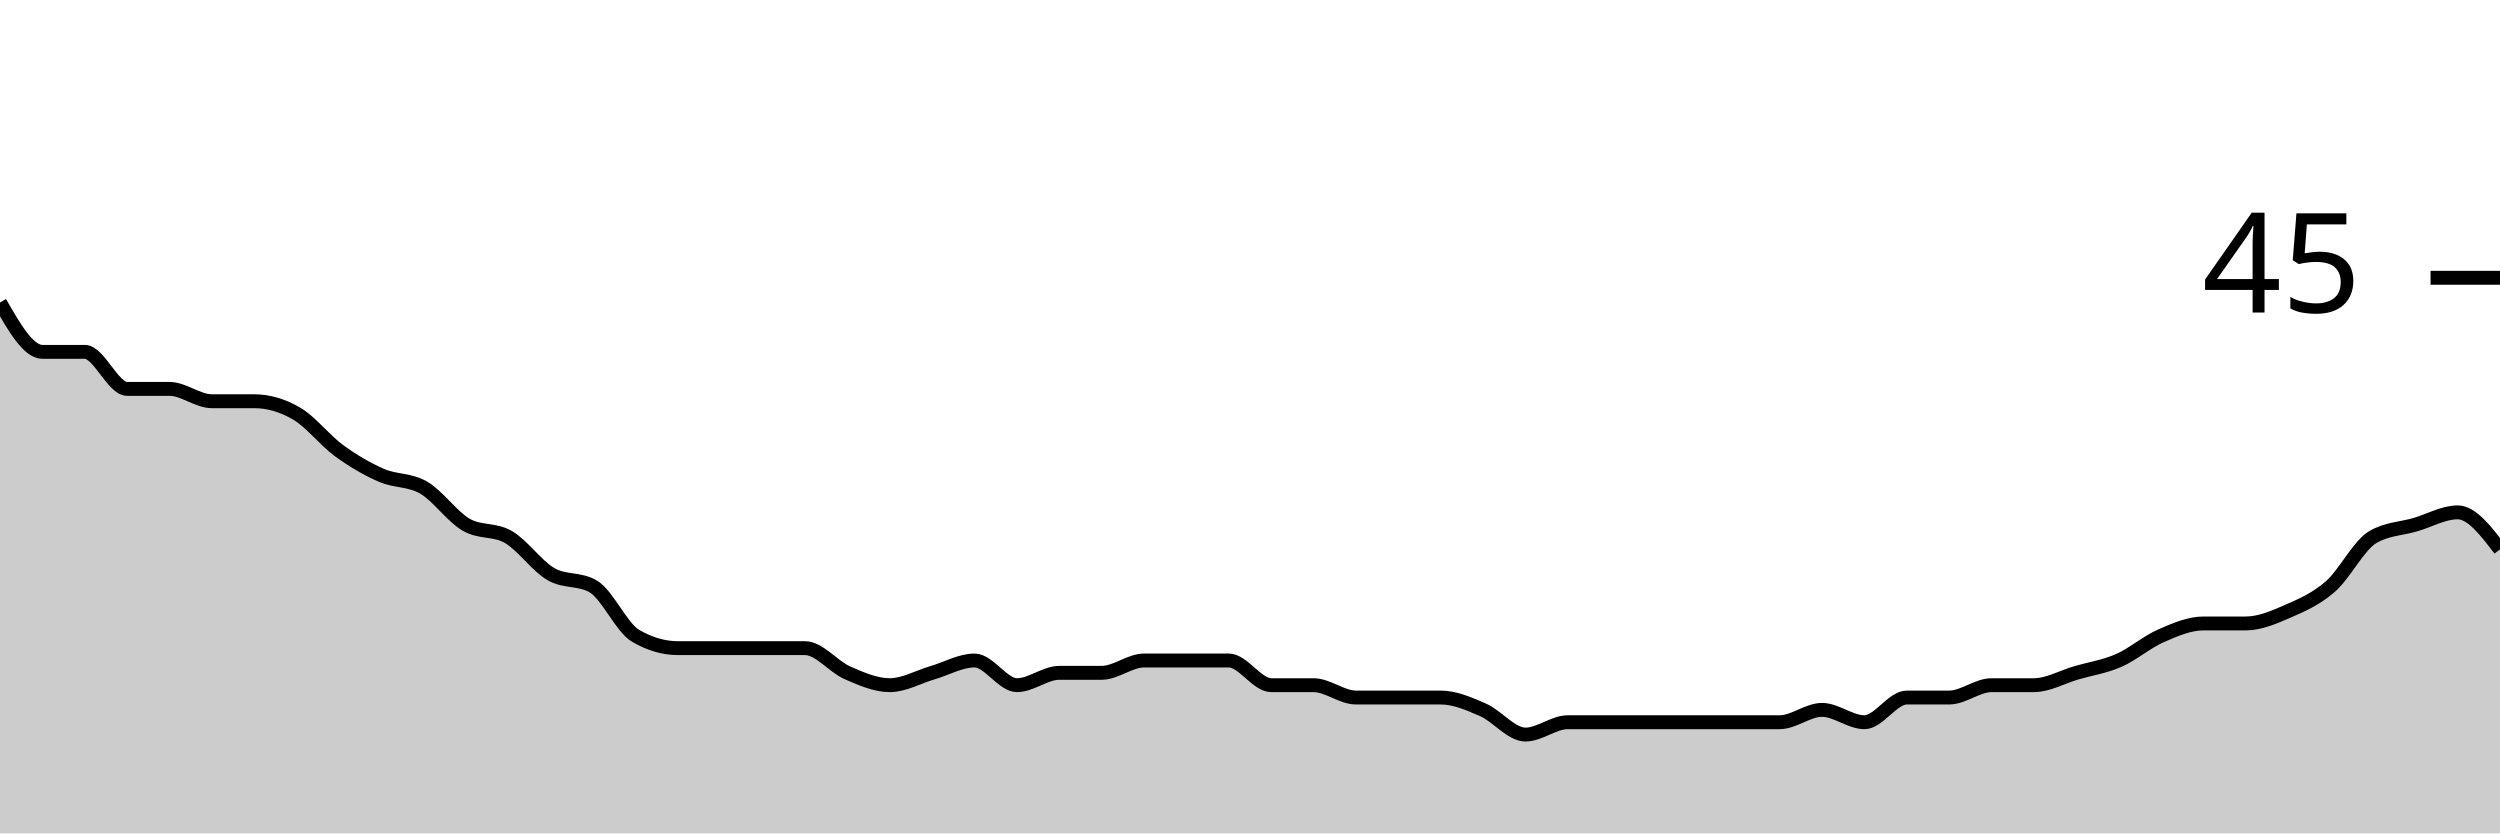
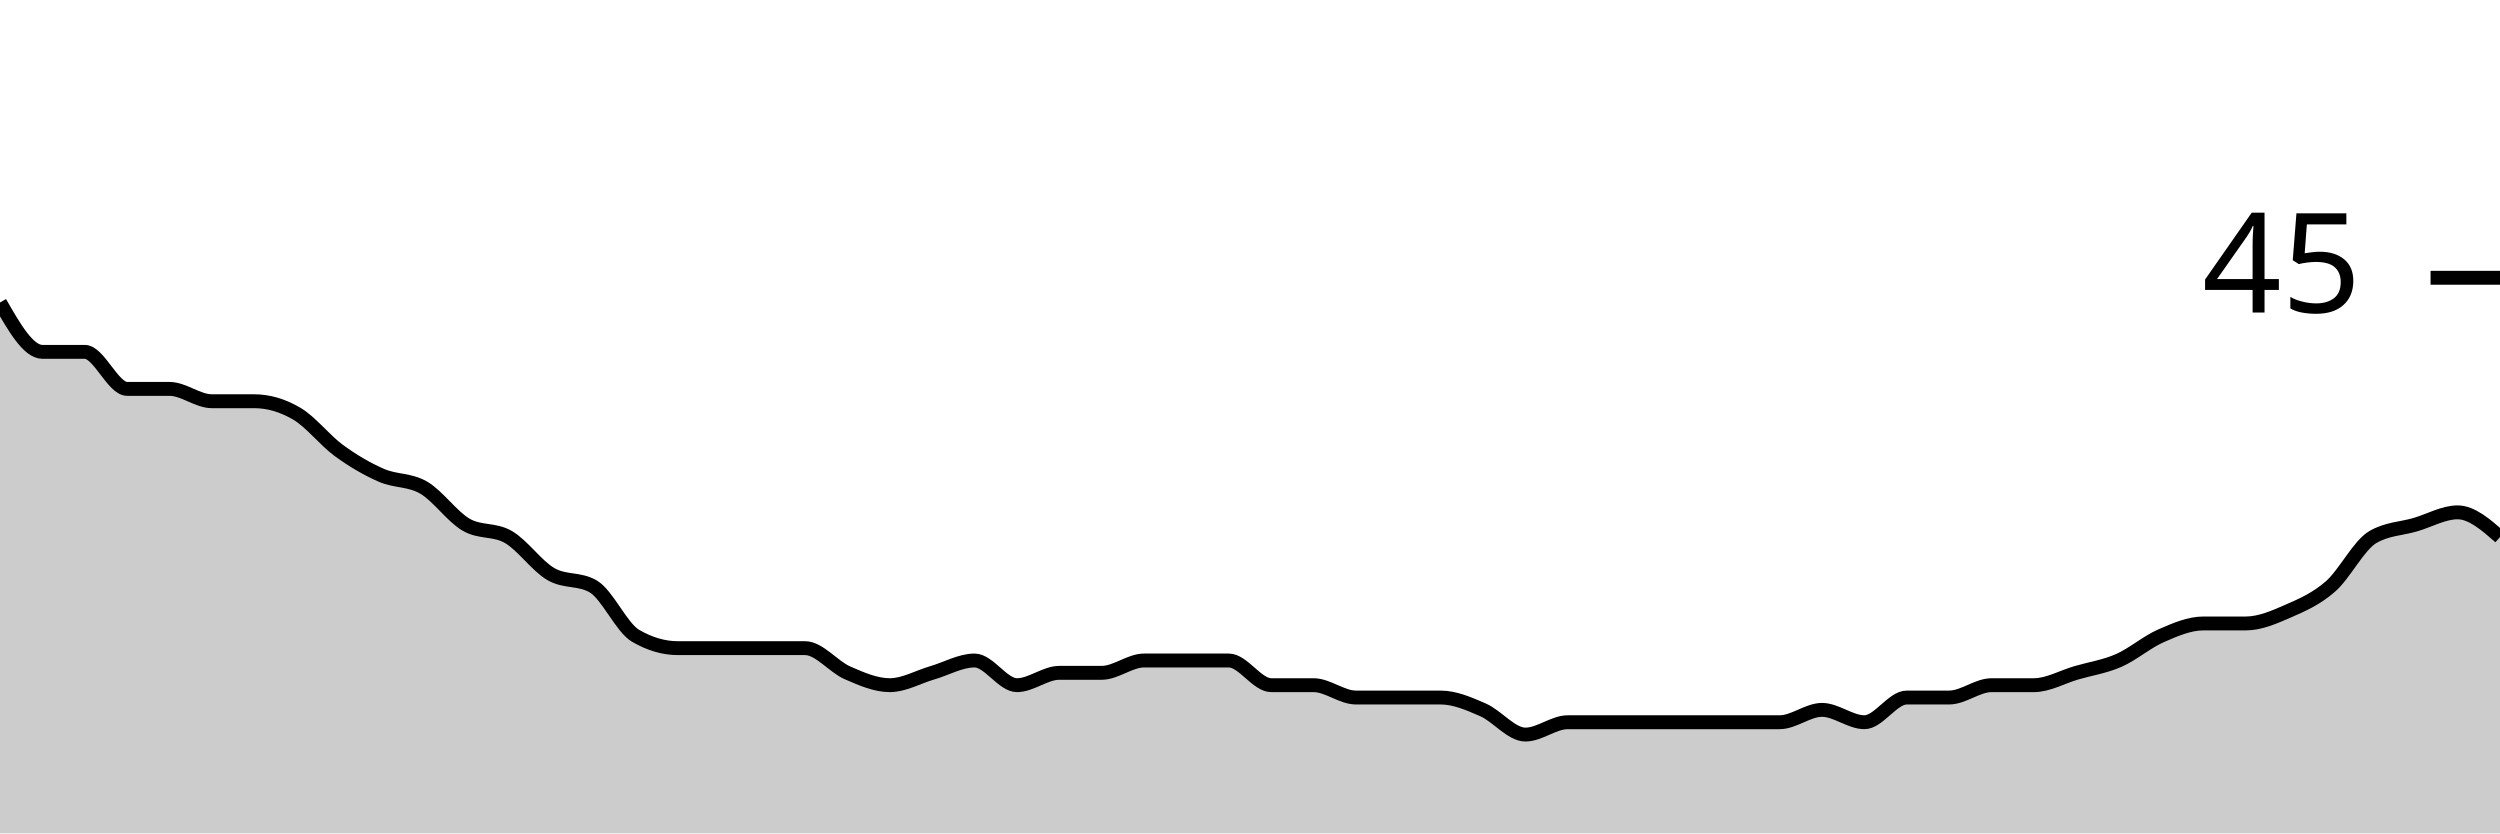
<svg xmlns="http://www.w3.org/2000/svg" viewBox="0 0 180 60">
  <g transform="translate(0,20)">
-     <path class="area" fill="rgba(0, 0, 0, 0.2)" d="M0,1.778C1.017,3.556,2.034,5.333,3.051,5.333C4.068,5.333,5.085,5.333,6.102,5.333C7.119,5.333,8.136,8,9.153,8C10.169,8,11.186,8,12.203,8C13.22,8,14.237,8.889,15.254,8.889C16.271,8.889,17.288,8.889,18.305,8.889C19.322,8.889,20.339,9.185,21.356,9.778C22.373,10.37,23.39,11.704,24.407,12.444C25.424,13.185,26.441,13.778,27.458,14.222C28.475,14.667,29.492,14.519,30.508,15.111C31.525,15.704,32.542,17.185,33.559,17.778C34.576,18.37,35.593,18.074,36.61,18.667C37.627,19.259,38.644,20.741,39.661,21.333C40.678,21.926,41.695,21.63,42.712,22.222C43.729,22.815,44.746,25.185,45.763,25.778C46.78,26.37,47.797,26.667,48.814,26.667C49.831,26.667,50.847,26.667,51.864,26.667C52.881,26.667,53.898,26.667,54.915,26.667C55.932,26.667,56.949,26.667,57.966,26.667C58.983,26.667,60,28,61.017,28.444C62.034,28.889,63.051,29.333,64.068,29.333C65.085,29.333,66.102,28.741,67.119,28.444C68.136,28.148,69.153,27.556,70.169,27.556C71.186,27.556,72.203,29.333,73.22,29.333C74.237,29.333,75.254,28.444,76.271,28.444C77.288,28.444,78.305,28.444,79.322,28.444C80.339,28.444,81.356,27.556,82.373,27.556C83.39,27.556,84.407,27.556,85.424,27.556C86.441,27.556,87.458,27.556,88.475,27.556C89.492,27.556,90.508,29.333,91.525,29.333C92.542,29.333,93.559,29.333,94.576,29.333C95.593,29.333,96.61,30.222,97.627,30.222C98.644,30.222,99.661,30.222,100.678,30.222C101.695,30.222,102.712,30.222,103.729,30.222C104.746,30.222,105.763,30.667,106.78,31.111C107.797,31.556,108.814,32.889,109.831,32.889C110.847,32.889,111.864,32,112.881,32C113.898,32,114.915,32,115.932,32C116.949,32,117.966,32,118.983,32C120,32,121.017,32,122.034,32C123.051,32,124.068,32,125.085,32C126.102,32,127.119,32,128.136,32C129.153,32,130.169,31.111,131.186,31.111C132.203,31.111,133.22,32,134.237,32C135.254,32,136.271,30.222,137.288,30.222C138.305,30.222,139.322,30.222,140.339,30.222C141.356,30.222,142.373,29.333,143.39,29.333C144.407,29.333,145.424,29.333,146.441,29.333C147.458,29.333,148.475,28.741,149.492,28.444C150.508,28.148,151.525,28,152.542,27.556C153.559,27.111,154.576,26.222,155.593,25.778C156.61,25.333,157.627,24.889,158.644,24.889C159.661,24.889,160.678,24.889,161.695,24.889C162.712,24.889,163.729,24.444,164.746,24C165.763,23.556,166.78,23.111,167.797,22.222C168.814,21.333,169.831,19.259,170.847,18.667C171.864,18.074,172.881,18.074,173.898,17.778C174.915,17.481,175.932,16.889,176.949,16.889C177.966,16.889,178.983,18.222,180,19.556L180,40C178.983,40,177.966,40,176.949,40C175.932,40,174.915,40,173.898,40C172.881,40,171.864,40,170.847,40C169.831,40,168.814,40,167.797,40C166.78,40,165.763,40,164.746,40C163.729,40,162.712,40,161.695,40C160.678,40,159.661,40,158.644,40C157.627,40,156.61,40,155.593,40C154.576,40,153.559,40,152.542,40C151.525,40,150.508,40,149.492,40C148.475,40,147.458,40,146.441,40C145.424,40,144.407,40,143.39,40C142.373,40,141.356,40,140.339,40C139.322,40,138.305,40,137.288,40C136.271,40,135.254,40,134.237,40C133.22,40,132.203,40,131.186,40C130.169,40,129.153,40,128.136,40C127.119,40,126.102,40,125.085,40C124.068,40,123.051,40,122.034,40C121.017,40,120,40,118.983,40C117.966,40,116.949,40,115.932,40C114.915,40,113.898,40,112.881,40C111.864,40,110.847,40,109.831,40C108.814,40,107.797,40,106.78,40C105.763,40,104.746,40,103.729,40C102.712,40,101.695,40,100.678,40C99.661,40,98.644,40,97.627,40C96.61,40,95.593,40,94.576,40C93.559,40,92.542,40,91.525,40C90.508,40,89.492,40,88.475,40C87.458,40,86.441,40,85.424,40C84.407,40,83.39,40,82.373,40C81.356,40,80.339,40,79.322,40C78.305,40,77.288,40,76.271,40C75.254,40,74.237,40,73.22,40C72.203,40,71.186,40,70.169,40C69.153,40,68.136,40,67.119,40C66.102,40,65.085,40,64.068,40C63.051,40,62.034,40,61.017,40C60,40,58.983,40,57.966,40C56.949,40,55.932,40,54.915,40C53.898,40,52.881,40,51.864,40C50.847,40,49.831,40,48.814,40C47.797,40,46.78,40,45.763,40C44.746,40,43.729,40,42.712,40C41.695,40,40.678,40,39.661,40C38.644,40,37.627,40,36.61,40C35.593,40,34.576,40,33.559,40C32.542,40,31.525,40,30.508,40C29.492,40,28.475,40,27.458,40C26.441,40,25.424,40,24.407,40C23.39,40,22.373,40,21.356,40C20.339,40,19.322,40,18.305,40C17.288,40,16.271,40,15.254,40C14.237,40,13.22,40,12.203,40C11.186,40,10.169,40,9.153,40C8.136,40,7.119,40,6.102,40C5.085,40,4.068,40,3.051,40C2.034,40,1.017,40,0,40Z" />
-     <path class="line" stroke="black" fill="none" d="M0,1.778C1.017,3.556,2.034,5.333,3.051,5.333C4.068,5.333,5.085,5.333,6.102,5.333C7.119,5.333,8.136,8,9.153,8C10.169,8,11.186,8,12.203,8C13.22,8,14.237,8.889,15.254,8.889C16.271,8.889,17.288,8.889,18.305,8.889C19.322,8.889,20.339,9.185,21.356,9.778C22.373,10.37,23.39,11.704,24.407,12.444C25.424,13.185,26.441,13.778,27.458,14.222C28.475,14.667,29.492,14.519,30.508,15.111C31.525,15.704,32.542,17.185,33.559,17.778C34.576,18.37,35.593,18.074,36.61,18.667C37.627,19.259,38.644,20.741,39.661,21.333C40.678,21.926,41.695,21.63,42.712,22.222C43.729,22.815,44.746,25.185,45.763,25.778C46.78,26.37,47.797,26.667,48.814,26.667C49.831,26.667,50.847,26.667,51.864,26.667C52.881,26.667,53.898,26.667,54.915,26.667C55.932,26.667,56.949,26.667,57.966,26.667C58.983,26.667,60,28,61.017,28.444C62.034,28.889,63.051,29.333,64.068,29.333C65.085,29.333,66.102,28.741,67.119,28.444C68.136,28.148,69.153,27.556,70.169,27.556C71.186,27.556,72.203,29.333,73.22,29.333C74.237,29.333,75.254,28.444,76.271,28.444C77.288,28.444,78.305,28.444,79.322,28.444C80.339,28.444,81.356,27.556,82.373,27.556C83.39,27.556,84.407,27.556,85.424,27.556C86.441,27.556,87.458,27.556,88.475,27.556C89.492,27.556,90.508,29.333,91.525,29.333C92.542,29.333,93.559,29.333,94.576,29.333C95.593,29.333,96.61,30.222,97.627,30.222C98.644,30.222,99.661,30.222,100.678,30.222C101.695,30.222,102.712,30.222,103.729,30.222C104.746,30.222,105.763,30.667,106.78,31.111C107.797,31.556,108.814,32.889,109.831,32.889C110.847,32.889,111.864,32,112.881,32C113.898,32,114.915,32,115.932,32C116.949,32,117.966,32,118.983,32C120,32,121.017,32,122.034,32C123.051,32,124.068,32,125.085,32C126.102,32,127.119,32,128.136,32C129.153,32,130.169,31.111,131.186,31.111C132.203,31.111,133.22,32,134.237,32C135.254,32,136.271,30.222,137.288,30.222C138.305,30.222,139.322,30.222,140.339,30.222C141.356,30.222,142.373,29.333,143.39,29.333C144.407,29.333,145.424,29.333,146.441,29.333C147.458,29.333,148.475,28.741,149.492,28.444C150.508,28.148,151.525,28,152.542,27.556C153.559,27.111,154.576,26.222,155.593,25.778C156.61,25.333,157.627,24.889,158.644,24.889C159.661,24.889,160.678,24.889,161.695,24.889C162.712,24.889,163.729,24.444,164.746,24C165.763,23.556,166.78,23.111,167.797,22.222C168.814,21.333,169.831,19.259,170.847,18.667C171.864,18.074,172.881,18.074,173.898,17.778C174.915,17.481,175.932,16.889,176.949,16.889C177.966,16.889,178.983,18.222,180,19.556" />
+     <path class="area" fill="rgba(0, 0, 0, 0.2)" d="M0,1.778C1.017,3.556,2.034,5.333,3.051,5.333C4.068,5.333,5.085,5.333,6.102,5.333C7.119,5.333,8.136,8,9.153,8C10.169,8,11.186,8,12.203,8C13.22,8,14.237,8.889,15.254,8.889C16.271,8.889,17.288,8.889,18.305,8.889C19.322,8.889,20.339,9.185,21.356,9.778C22.373,10.37,23.39,11.704,24.407,12.444C25.424,13.185,26.441,13.778,27.458,14.222C28.475,14.667,29.492,14.519,30.508,15.111C31.525,15.704,32.542,17.185,33.559,17.778C34.576,18.37,35.593,18.074,36.61,18.667C37.627,19.259,38.644,20.741,39.661,21.333C40.678,21.926,41.695,21.63,42.712,22.222C43.729,22.815,44.746,25.185,45.763,25.778C46.78,26.37,47.797,26.667,48.814,26.667C49.831,26.667,50.847,26.667,51.864,26.667C52.881,26.667,53.898,26.667,54.915,26.667C55.932,26.667,56.949,26.667,57.966,26.667C58.983,26.667,60,28,61.017,28.444C62.034,28.889,63.051,29.333,64.068,29.333C65.085,29.333,66.102,28.741,67.119,28.444C68.136,28.148,69.153,27.556,70.169,27.556C71.186,27.556,72.203,29.333,73.22,29.333C74.237,29.333,75.254,28.444,76.271,28.444C77.288,28.444,78.305,28.444,79.322,28.444C80.339,28.444,81.356,27.556,82.373,27.556C83.39,27.556,84.407,27.556,85.424,27.556C86.441,27.556,87.458,27.556,88.475,27.556C89.492,27.556,90.508,29.333,91.525,29.333C92.542,29.333,93.559,29.333,94.576,29.333C95.593,29.333,96.61,30.222,97.627,30.222C98.644,30.222,99.661,30.222,100.678,30.222C101.695,30.222,102.712,30.222,103.729,30.222C104.746,30.222,105.763,30.667,106.78,31.111C107.797,31.556,108.814,32.889,109.831,32.889C110.847,32.889,111.864,32,112.881,32C113.898,32,114.915,32,115.932,32C116.949,32,117.966,32,118.983,32C120,32,121.017,32,122.034,32C123.051,32,124.068,32,125.085,32C126.102,32,127.119,32,128.136,32C129.153,32,130.169,31.111,131.186,31.111C132.203,31.111,133.22,32,134.237,32C135.254,32,136.271,30.222,137.288,30.222C138.305,30.222,139.322,30.222,140.339,30.222C141.356,30.222,142.373,29.333,143.39,29.333C144.407,29.333,145.424,29.333,146.441,29.333C147.458,29.333,148.475,28.741,149.492,28.444C150.508,28.148,151.525,28,152.542,27.556C153.559,27.111,154.576,26.222,155.593,25.778C156.61,25.333,157.627,24.889,158.644,24.889C159.661,24.889,160.678,24.889,161.695,24.889C162.712,24.889,163.729,24.444,164.746,24C165.763,23.556,166.78,23.111,167.797,22.222C168.814,21.333,169.831,19.259,170.847,18.667C171.864,18.074,172.881,18.074,173.898,17.778C174.915,17.481,175.932,16.889,176.949,16.889C177.966,16.889,178.983,17.778,180,18.667L180,40C178.983,40,177.966,40,176.949,40C175.932,40,174.915,40,173.898,40C172.881,40,171.864,40,170.847,40C169.831,40,168.814,40,167.797,40C166.78,40,165.763,40,164.746,40C163.729,40,162.712,40,161.695,40C160.678,40,159.661,40,158.644,40C157.627,40,156.61,40,155.593,40C154.576,40,153.559,40,152.542,40C151.525,40,150.508,40,149.492,40C148.475,40,147.458,40,146.441,40C145.424,40,144.407,40,143.39,40C142.373,40,141.356,40,140.339,40C139.322,40,138.305,40,137.288,40C136.271,40,135.254,40,134.237,40C133.22,40,132.203,40,131.186,40C130.169,40,129.153,40,128.136,40C127.119,40,126.102,40,125.085,40C124.068,40,123.051,40,122.034,40C121.017,40,120,40,118.983,40C117.966,40,116.949,40,115.932,40C114.915,40,113.898,40,112.881,40C111.864,40,110.847,40,109.831,40C108.814,40,107.797,40,106.78,40C105.763,40,104.746,40,103.729,40C102.712,40,101.695,40,100.678,40C99.661,40,98.644,40,97.627,40C96.61,40,95.593,40,94.576,40C93.559,40,92.542,40,91.525,40C90.508,40,89.492,40,88.475,40C87.458,40,86.441,40,85.424,40C84.407,40,83.39,40,82.373,40C81.356,40,80.339,40,79.322,40C78.305,40,77.288,40,76.271,40C75.254,40,74.237,40,73.22,40C72.203,40,71.186,40,70.169,40C69.153,40,68.136,40,67.119,40C66.102,40,65.085,40,64.068,40C63.051,40,62.034,40,61.017,40C60,40,58.983,40,57.966,40C56.949,40,55.932,40,54.915,40C53.898,40,52.881,40,51.864,40C50.847,40,49.831,40,48.814,40C47.797,40,46.78,40,45.763,40C44.746,40,43.729,40,42.712,40C41.695,40,40.678,40,39.661,40C38.644,40,37.627,40,36.61,40C35.593,40,34.576,40,33.559,40C32.542,40,31.525,40,30.508,40C29.492,40,28.475,40,27.458,40C26.441,40,25.424,40,24.407,40C23.39,40,22.373,40,21.356,40C20.339,40,19.322,40,18.305,40C17.288,40,16.271,40,15.254,40C14.237,40,13.22,40,12.203,40C11.186,40,10.169,40,9.153,40C8.136,40,7.119,40,6.102,40C5.085,40,4.068,40,3.051,40C2.034,40,1.017,40,0,40Z" />
+     <path class="line" stroke="black" fill="none" d="M0,1.778C1.017,3.556,2.034,5.333,3.051,5.333C4.068,5.333,5.085,5.333,6.102,5.333C7.119,5.333,8.136,8,9.153,8C10.169,8,11.186,8,12.203,8C13.22,8,14.237,8.889,15.254,8.889C16.271,8.889,17.288,8.889,18.305,8.889C19.322,8.889,20.339,9.185,21.356,9.778C22.373,10.37,23.39,11.704,24.407,12.444C25.424,13.185,26.441,13.778,27.458,14.222C28.475,14.667,29.492,14.519,30.508,15.111C31.525,15.704,32.542,17.185,33.559,17.778C34.576,18.37,35.593,18.074,36.61,18.667C37.627,19.259,38.644,20.741,39.661,21.333C40.678,21.926,41.695,21.63,42.712,22.222C43.729,22.815,44.746,25.185,45.763,25.778C46.78,26.37,47.797,26.667,48.814,26.667C49.831,26.667,50.847,26.667,51.864,26.667C52.881,26.667,53.898,26.667,54.915,26.667C55.932,26.667,56.949,26.667,57.966,26.667C58.983,26.667,60,28,61.017,28.444C62.034,28.889,63.051,29.333,64.068,29.333C65.085,29.333,66.102,28.741,67.119,28.444C68.136,28.148,69.153,27.556,70.169,27.556C71.186,27.556,72.203,29.333,73.22,29.333C74.237,29.333,75.254,28.444,76.271,28.444C77.288,28.444,78.305,28.444,79.322,28.444C80.339,28.444,81.356,27.556,82.373,27.556C83.39,27.556,84.407,27.556,85.424,27.556C86.441,27.556,87.458,27.556,88.475,27.556C89.492,27.556,90.508,29.333,91.525,29.333C92.542,29.333,93.559,29.333,94.576,29.333C95.593,29.333,96.61,30.222,97.627,30.222C98.644,30.222,99.661,30.222,100.678,30.222C101.695,30.222,102.712,30.222,103.729,30.222C104.746,30.222,105.763,30.667,106.78,31.111C107.797,31.556,108.814,32.889,109.831,32.889C110.847,32.889,111.864,32,112.881,32C113.898,32,114.915,32,115.932,32C116.949,32,117.966,32,118.983,32C120,32,121.017,32,122.034,32C123.051,32,124.068,32,125.085,32C126.102,32,127.119,32,128.136,32C129.153,32,130.169,31.111,131.186,31.111C132.203,31.111,133.22,32,134.237,32C135.254,32,136.271,30.222,137.288,30.222C138.305,30.222,139.322,30.222,140.339,30.222C141.356,30.222,142.373,29.333,143.39,29.333C144.407,29.333,145.424,29.333,146.441,29.333C147.458,29.333,148.475,28.741,149.492,28.444C150.508,28.148,151.525,28,152.542,27.556C153.559,27.111,154.576,26.222,155.593,25.778C156.61,25.333,157.627,24.889,158.644,24.889C159.661,24.889,160.678,24.889,161.695,24.889C162.712,24.889,163.729,24.444,164.746,24C165.763,23.556,166.78,23.111,167.797,22.222C168.814,21.333,169.831,19.259,170.847,18.667C171.864,18.074,172.881,18.074,173.898,17.778C174.915,17.481,175.932,16.889,176.949,16.889C177.966,16.889,178.983,17.778,180,18.667" />
    <path class="axis-ceiling" stroke-width="1" stroke="black" fill="none" d="M175,0L180,0" />
    <text class="axis-ceiling-label" font-family="sans-serif" text-anchor="end" font-size="10px" x="170" y="2.5">45</text>
  </g>
</svg>
